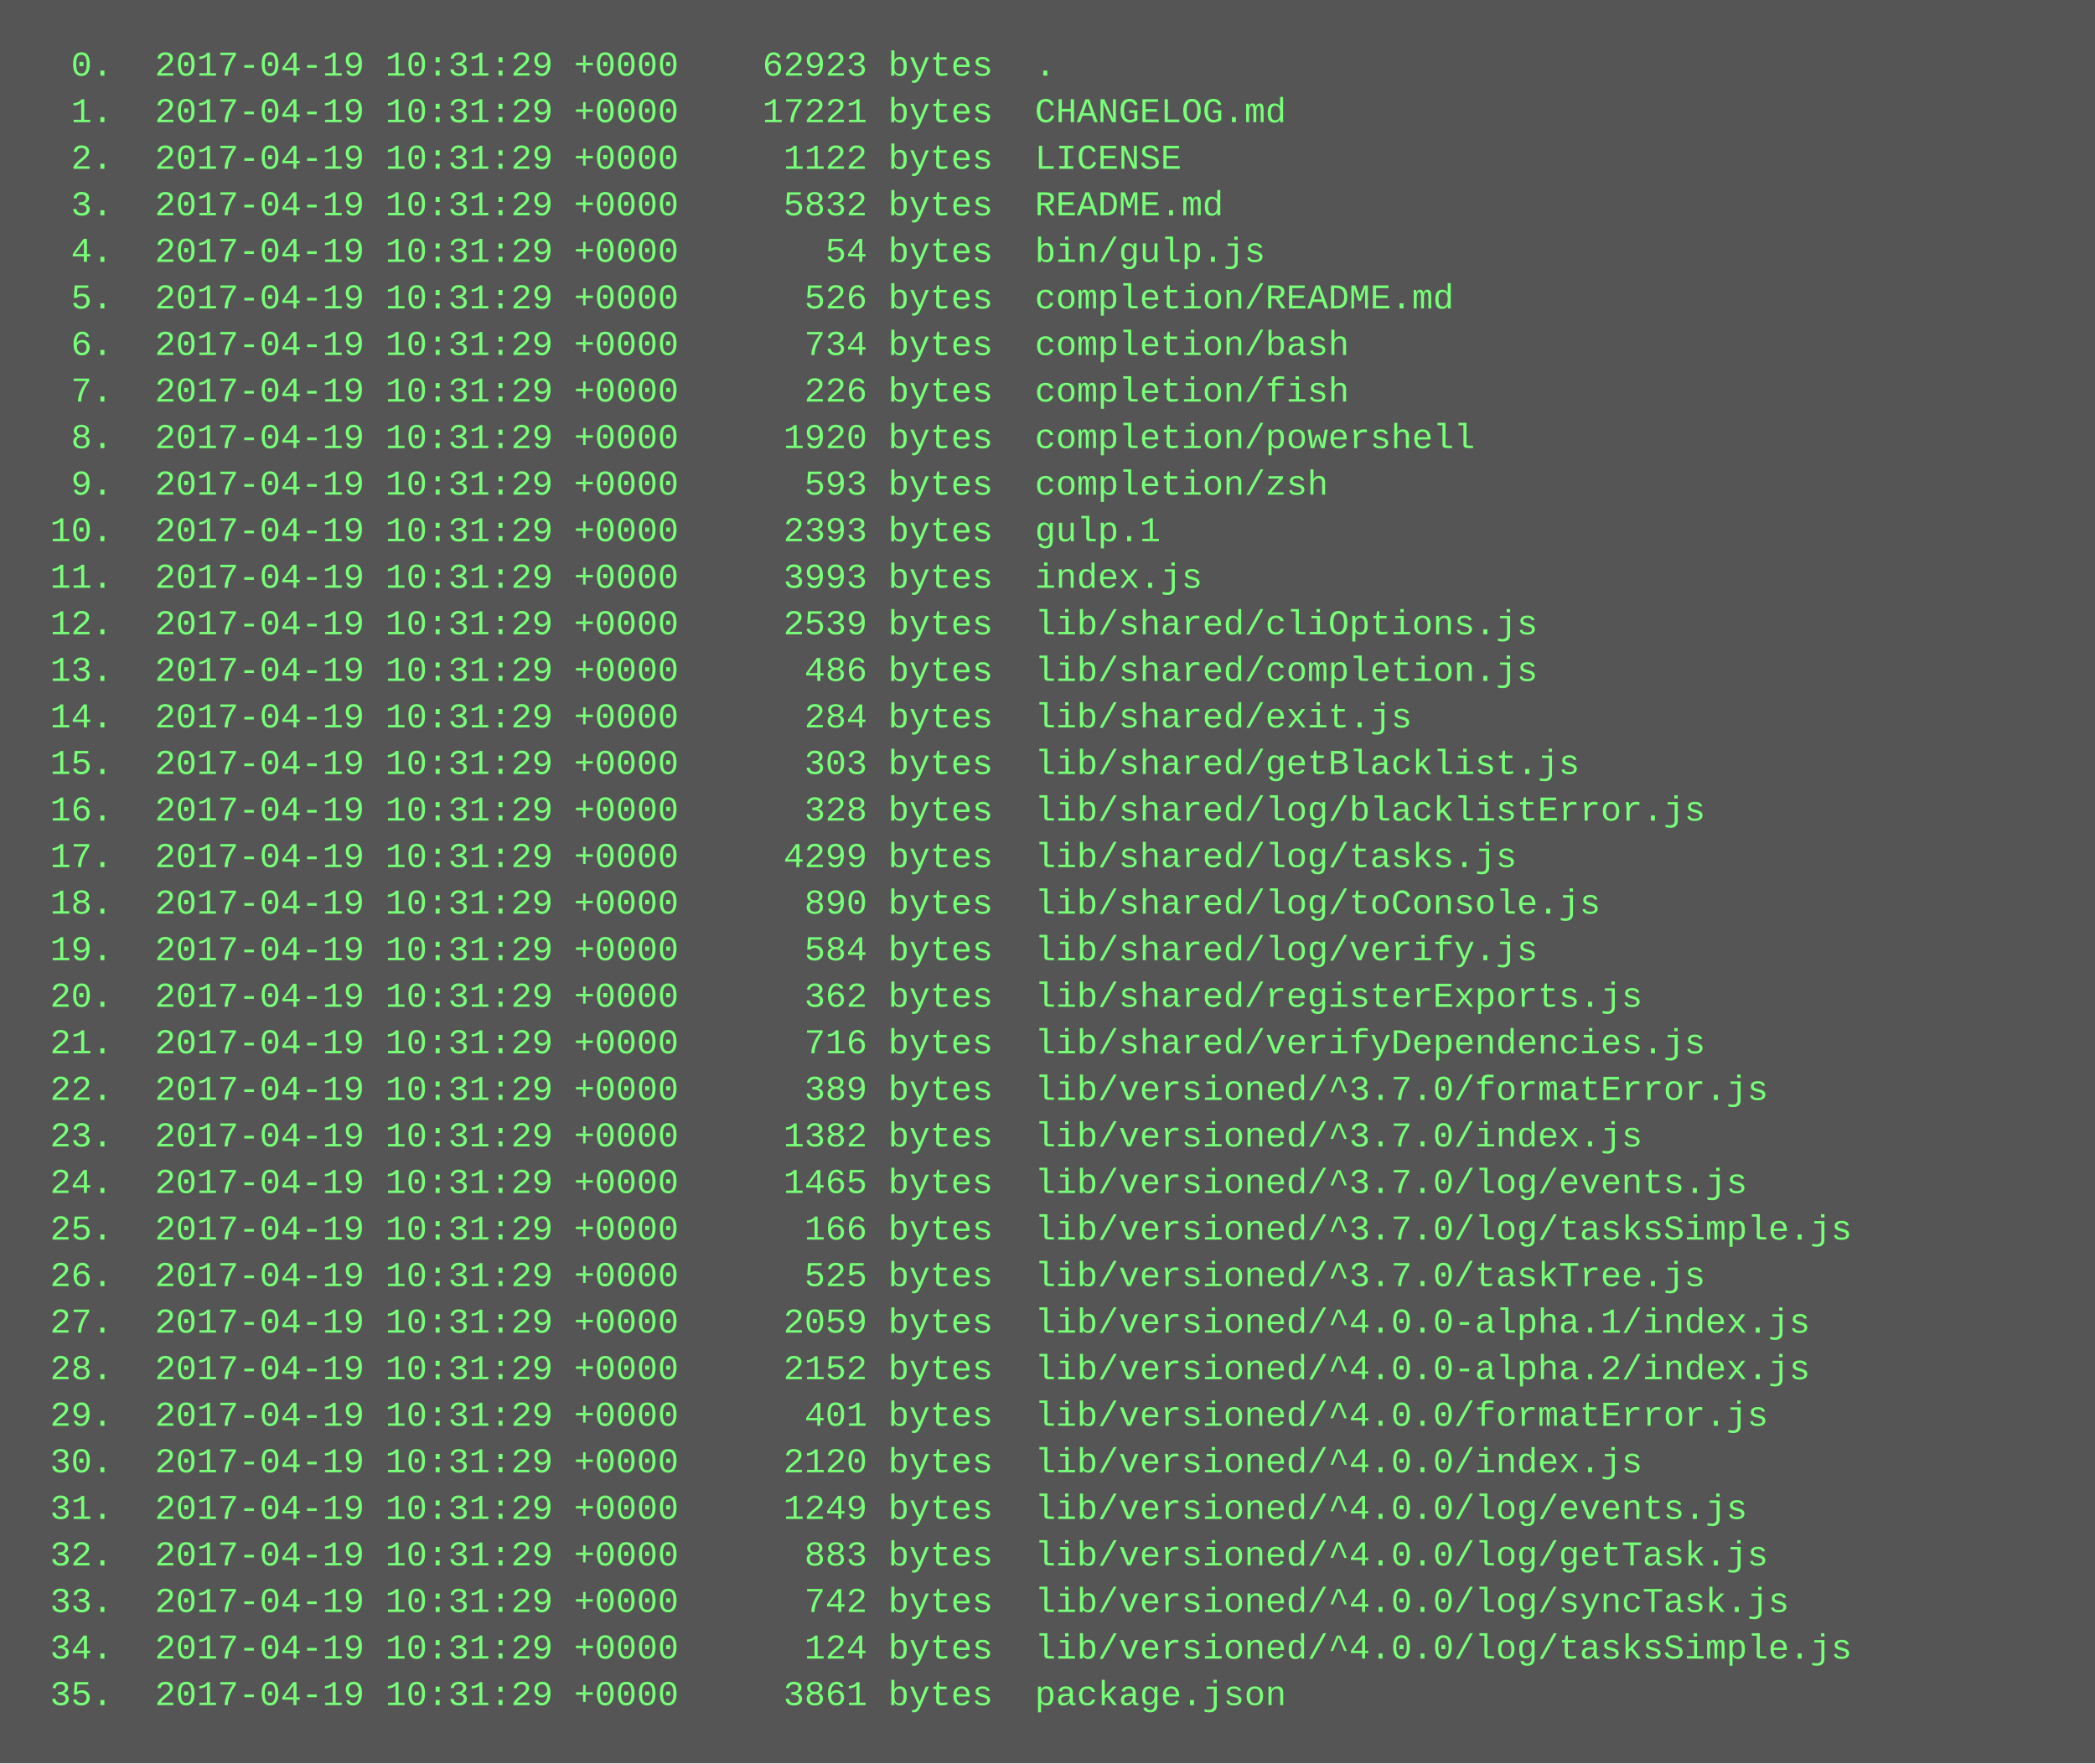
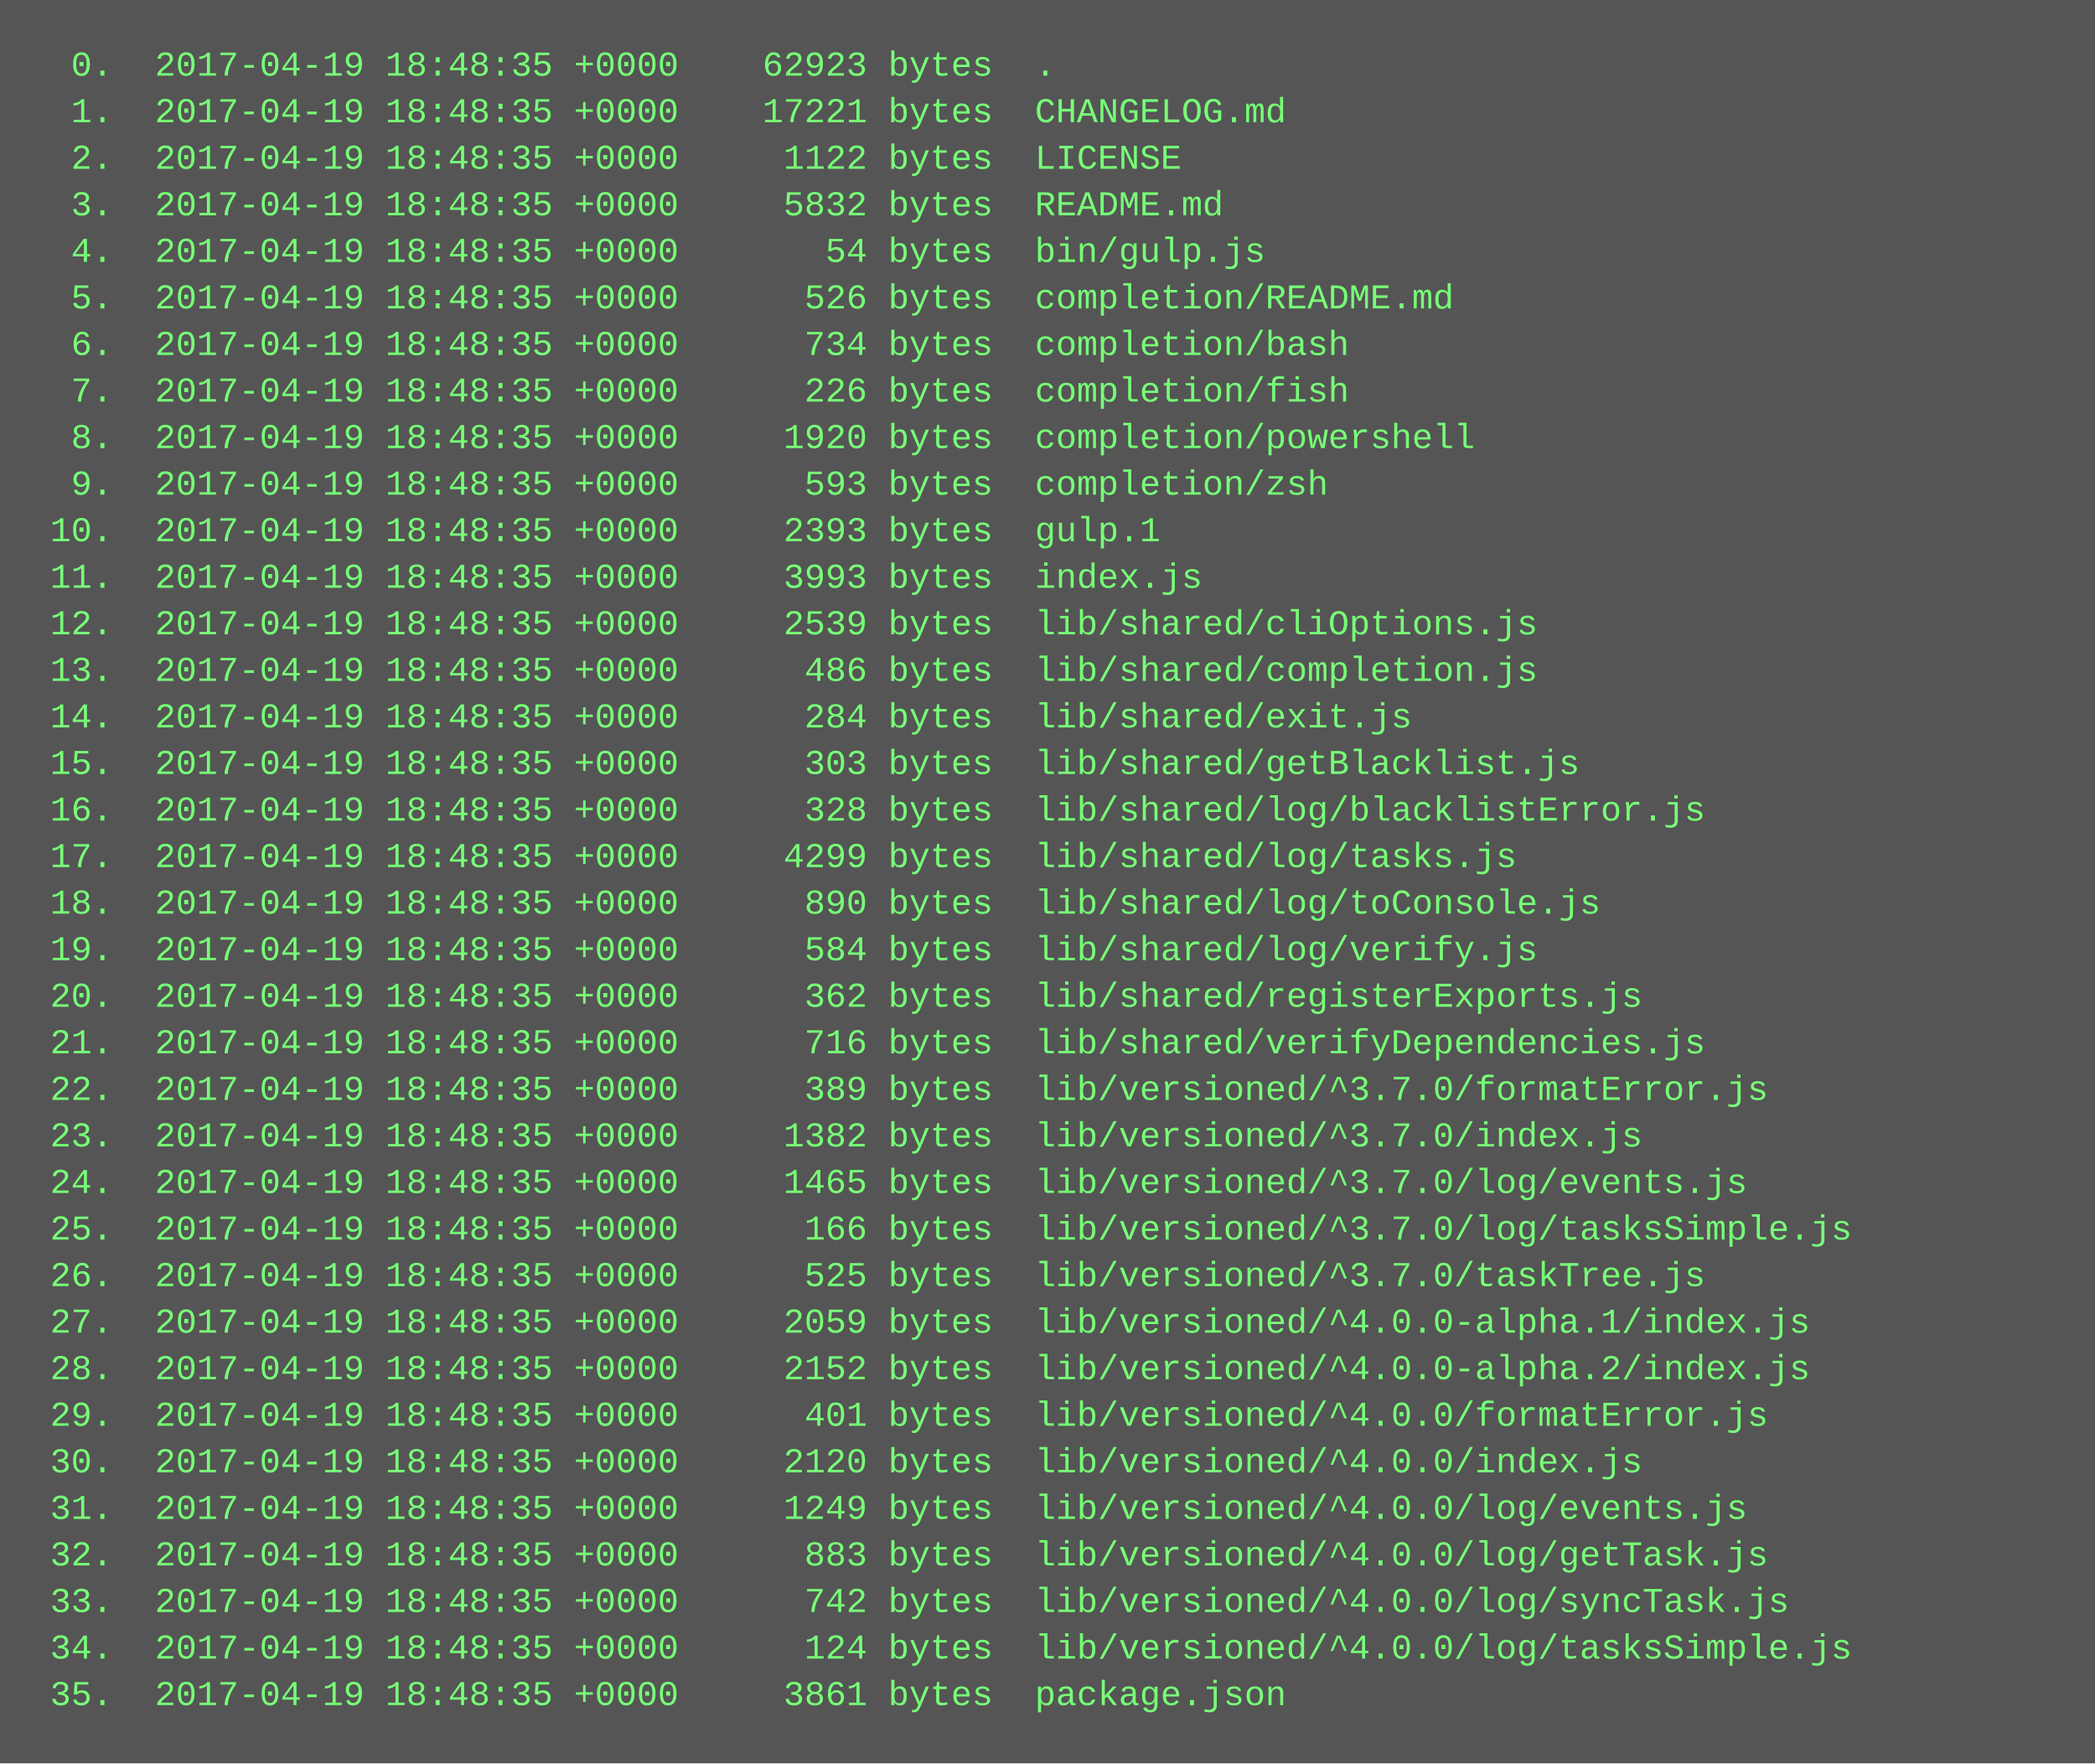
<svg xmlns="http://www.w3.org/2000/svg" height="606" width="720">
  <rect height="606" fill="#555" width="720" />
  <text fill="#7f7" font-family="Courier New" font-size="12" xml:space="preserve">
-     <tspan x="10" y="26">  0.  2017-04-19 10:31:29 +0000    62923 bytes  .</tspan>
-     <tspan x="10" y="42">  1.  2017-04-19 10:31:29 +0000    17221 bytes  CHANGELOG.md</tspan>
-     <tspan x="10" y="58">  2.  2017-04-19 10:31:29 +0000     1122 bytes  LICENSE</tspan>
-     <tspan x="10" y="74">  3.  2017-04-19 10:31:29 +0000     5832 bytes  README.md</tspan>
-     <tspan x="10" y="90">  4.  2017-04-19 10:31:29 +0000       54 bytes  bin/gulp.js</tspan>
-     <tspan x="10" y="106">  5.  2017-04-19 10:31:29 +0000      526 bytes  completion/README.md</tspan>
-     <tspan x="10" y="122">  6.  2017-04-19 10:31:29 +0000      734 bytes  completion/bash</tspan>
-     <tspan x="10" y="138">  7.  2017-04-19 10:31:29 +0000      226 bytes  completion/fish</tspan>
-     <tspan x="10" y="154">  8.  2017-04-19 10:31:29 +0000     1920 bytes  completion/powershell</tspan>
-     <tspan x="10" y="170">  9.  2017-04-19 10:31:29 +0000      593 bytes  completion/zsh</tspan>
-     <tspan x="10" y="186"> 10.  2017-04-19 10:31:29 +0000     2393 bytes  gulp.1</tspan>
-     <tspan x="10" y="202"> 11.  2017-04-19 10:31:29 +0000     3993 bytes  index.js</tspan>
-     <tspan x="10" y="218"> 12.  2017-04-19 10:31:29 +0000     2539 bytes  lib/shared/cliOptions.js</tspan>
-     <tspan x="10" y="234"> 13.  2017-04-19 10:31:29 +0000      486 bytes  lib/shared/completion.js</tspan>
-     <tspan x="10" y="250"> 14.  2017-04-19 10:31:29 +0000      284 bytes  lib/shared/exit.js</tspan>
-     <tspan x="10" y="266"> 15.  2017-04-19 10:31:29 +0000      303 bytes  lib/shared/getBlacklist.js</tspan>
-     <tspan x="10" y="282"> 16.  2017-04-19 10:31:29 +0000      328 bytes  lib/shared/log/blacklistError.js</tspan>
-     <tspan x="10" y="298"> 17.  2017-04-19 10:31:29 +0000     4299 bytes  lib/shared/log/tasks.js</tspan>
-     <tspan x="10" y="314"> 18.  2017-04-19 10:31:29 +0000      890 bytes  lib/shared/log/toConsole.js</tspan>
-     <tspan x="10" y="330"> 19.  2017-04-19 10:31:29 +0000      584 bytes  lib/shared/log/verify.js</tspan>
-     <tspan x="10" y="346"> 20.  2017-04-19 10:31:29 +0000      362 bytes  lib/shared/registerExports.js</tspan>
-     <tspan x="10" y="362"> 21.  2017-04-19 10:31:29 +0000      716 bytes  lib/shared/verifyDependencies.js</tspan>
-     <tspan x="10" y="378"> 22.  2017-04-19 10:31:29 +0000      389 bytes  lib/versioned/^3.7.0/formatError.js</tspan>
-     <tspan x="10" y="394"> 23.  2017-04-19 10:31:29 +0000     1382 bytes  lib/versioned/^3.7.0/index.js</tspan>
-     <tspan x="10" y="410"> 24.  2017-04-19 10:31:29 +0000     1465 bytes  lib/versioned/^3.7.0/log/events.js</tspan>
-     <tspan x="10" y="426"> 25.  2017-04-19 10:31:29 +0000      166 bytes  lib/versioned/^3.7.0/log/tasksSimple.js</tspan>
-     <tspan x="10" y="442"> 26.  2017-04-19 10:31:29 +0000      525 bytes  lib/versioned/^3.7.0/taskTree.js</tspan>
-     <tspan x="10" y="458"> 27.  2017-04-19 10:31:29 +0000     2059 bytes  lib/versioned/^4.0.0-alpha.1/index.js</tspan>
-     <tspan x="10" y="474"> 28.  2017-04-19 10:31:29 +0000     2152 bytes  lib/versioned/^4.0.0-alpha.2/index.js</tspan>
-     <tspan x="10" y="490"> 29.  2017-04-19 10:31:29 +0000      401 bytes  lib/versioned/^4.0.0/formatError.js</tspan>
-     <tspan x="10" y="506"> 30.  2017-04-19 10:31:29 +0000     2120 bytes  lib/versioned/^4.0.0/index.js</tspan>
-     <tspan x="10" y="522"> 31.  2017-04-19 10:31:29 +0000     1249 bytes  lib/versioned/^4.0.0/log/events.js</tspan>
-     <tspan x="10" y="538"> 32.  2017-04-19 10:31:29 +0000      883 bytes  lib/versioned/^4.0.0/log/getTask.js</tspan>
-     <tspan x="10" y="554"> 33.  2017-04-19 10:31:29 +0000      742 bytes  lib/versioned/^4.0.0/log/syncTask.js</tspan>
-     <tspan x="10" y="570"> 34.  2017-04-19 10:31:29 +0000      124 bytes  lib/versioned/^4.0.0/log/tasksSimple.js</tspan>
-     <tspan x="10" y="586"> 35.  2017-04-19 10:31:29 +0000     3861 bytes  package.json</tspan>
+     <tspan x="10" y="26">  0.  2017-04-19 18:48:35 +0000    62923 bytes  .</tspan>
+     <tspan x="10" y="42">  1.  2017-04-19 18:48:35 +0000    17221 bytes  CHANGELOG.md</tspan>
+     <tspan x="10" y="58">  2.  2017-04-19 18:48:35 +0000     1122 bytes  LICENSE</tspan>
+     <tspan x="10" y="74">  3.  2017-04-19 18:48:35 +0000     5832 bytes  README.md</tspan>
+     <tspan x="10" y="90">  4.  2017-04-19 18:48:35 +0000       54 bytes  bin/gulp.js</tspan>
+     <tspan x="10" y="106">  5.  2017-04-19 18:48:35 +0000      526 bytes  completion/README.md</tspan>
+     <tspan x="10" y="122">  6.  2017-04-19 18:48:35 +0000      734 bytes  completion/bash</tspan>
+     <tspan x="10" y="138">  7.  2017-04-19 18:48:35 +0000      226 bytes  completion/fish</tspan>
+     <tspan x="10" y="154">  8.  2017-04-19 18:48:35 +0000     1920 bytes  completion/powershell</tspan>
+     <tspan x="10" y="170">  9.  2017-04-19 18:48:35 +0000      593 bytes  completion/zsh</tspan>
+     <tspan x="10" y="186"> 10.  2017-04-19 18:48:35 +0000     2393 bytes  gulp.1</tspan>
+     <tspan x="10" y="202"> 11.  2017-04-19 18:48:35 +0000     3993 bytes  index.js</tspan>
+     <tspan x="10" y="218"> 12.  2017-04-19 18:48:35 +0000     2539 bytes  lib/shared/cliOptions.js</tspan>
+     <tspan x="10" y="234"> 13.  2017-04-19 18:48:35 +0000      486 bytes  lib/shared/completion.js</tspan>
+     <tspan x="10" y="250"> 14.  2017-04-19 18:48:35 +0000      284 bytes  lib/shared/exit.js</tspan>
+     <tspan x="10" y="266"> 15.  2017-04-19 18:48:35 +0000      303 bytes  lib/shared/getBlacklist.js</tspan>
+     <tspan x="10" y="282"> 16.  2017-04-19 18:48:35 +0000      328 bytes  lib/shared/log/blacklistError.js</tspan>
+     <tspan x="10" y="298"> 17.  2017-04-19 18:48:35 +0000     4299 bytes  lib/shared/log/tasks.js</tspan>
+     <tspan x="10" y="314"> 18.  2017-04-19 18:48:35 +0000      890 bytes  lib/shared/log/toConsole.js</tspan>
+     <tspan x="10" y="330"> 19.  2017-04-19 18:48:35 +0000      584 bytes  lib/shared/log/verify.js</tspan>
+     <tspan x="10" y="346"> 20.  2017-04-19 18:48:35 +0000      362 bytes  lib/shared/registerExports.js</tspan>
+     <tspan x="10" y="362"> 21.  2017-04-19 18:48:35 +0000      716 bytes  lib/shared/verifyDependencies.js</tspan>
+     <tspan x="10" y="378"> 22.  2017-04-19 18:48:35 +0000      389 bytes  lib/versioned/^3.7.0/formatError.js</tspan>
+     <tspan x="10" y="394"> 23.  2017-04-19 18:48:35 +0000     1382 bytes  lib/versioned/^3.7.0/index.js</tspan>
+     <tspan x="10" y="410"> 24.  2017-04-19 18:48:35 +0000     1465 bytes  lib/versioned/^3.7.0/log/events.js</tspan>
+     <tspan x="10" y="426"> 25.  2017-04-19 18:48:35 +0000      166 bytes  lib/versioned/^3.7.0/log/tasksSimple.js</tspan>
+     <tspan x="10" y="442"> 26.  2017-04-19 18:48:35 +0000      525 bytes  lib/versioned/^3.7.0/taskTree.js</tspan>
+     <tspan x="10" y="458"> 27.  2017-04-19 18:48:35 +0000     2059 bytes  lib/versioned/^4.0.0-alpha.1/index.js</tspan>
+     <tspan x="10" y="474"> 28.  2017-04-19 18:48:35 +0000     2152 bytes  lib/versioned/^4.0.0-alpha.2/index.js</tspan>
+     <tspan x="10" y="490"> 29.  2017-04-19 18:48:35 +0000      401 bytes  lib/versioned/^4.0.0/formatError.js</tspan>
+     <tspan x="10" y="506"> 30.  2017-04-19 18:48:35 +0000     2120 bytes  lib/versioned/^4.0.0/index.js</tspan>
+     <tspan x="10" y="522"> 31.  2017-04-19 18:48:35 +0000     1249 bytes  lib/versioned/^4.0.0/log/events.js</tspan>
+     <tspan x="10" y="538"> 32.  2017-04-19 18:48:35 +0000      883 bytes  lib/versioned/^4.0.0/log/getTask.js</tspan>
+     <tspan x="10" y="554"> 33.  2017-04-19 18:48:35 +0000      742 bytes  lib/versioned/^4.0.0/log/syncTask.js</tspan>
+     <tspan x="10" y="570"> 34.  2017-04-19 18:48:35 +0000      124 bytes  lib/versioned/^4.0.0/log/tasksSimple.js</tspan>
+     <tspan x="10" y="586"> 35.  2017-04-19 18:48:35 +0000     3861 bytes  package.json</tspan>
  </text>
</svg>
